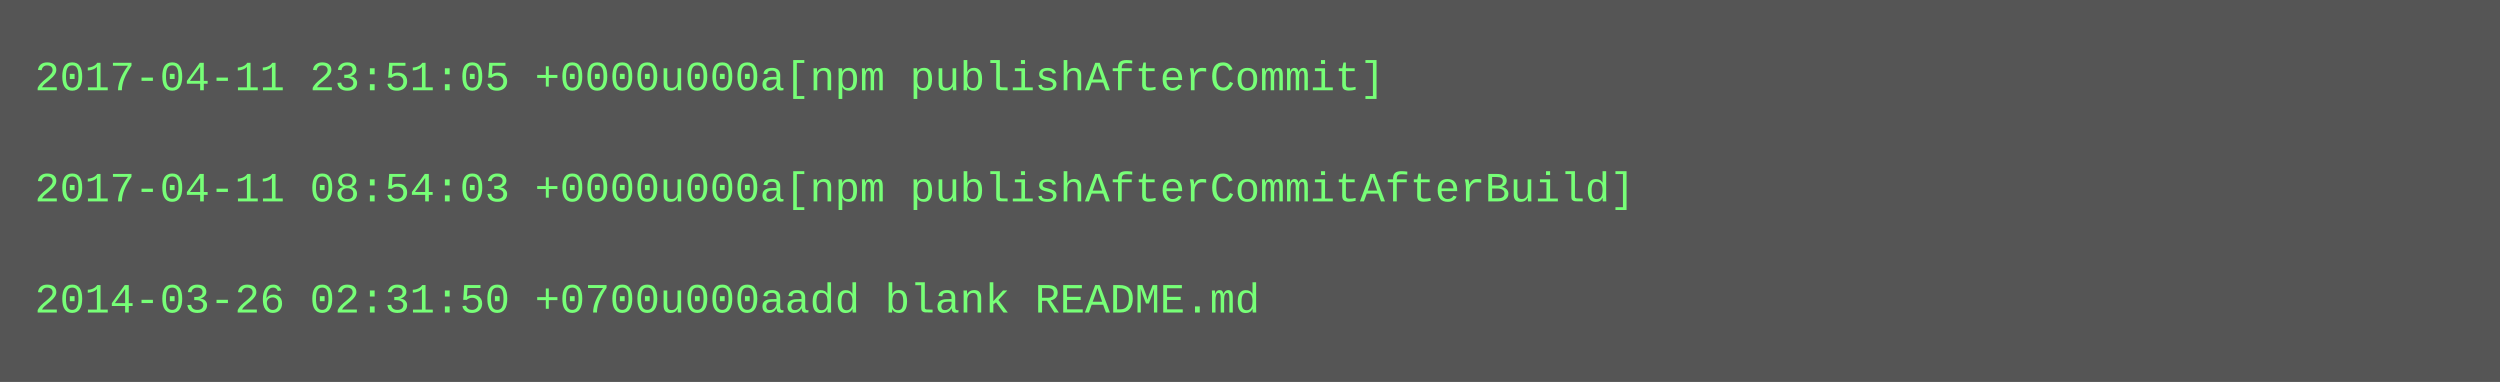
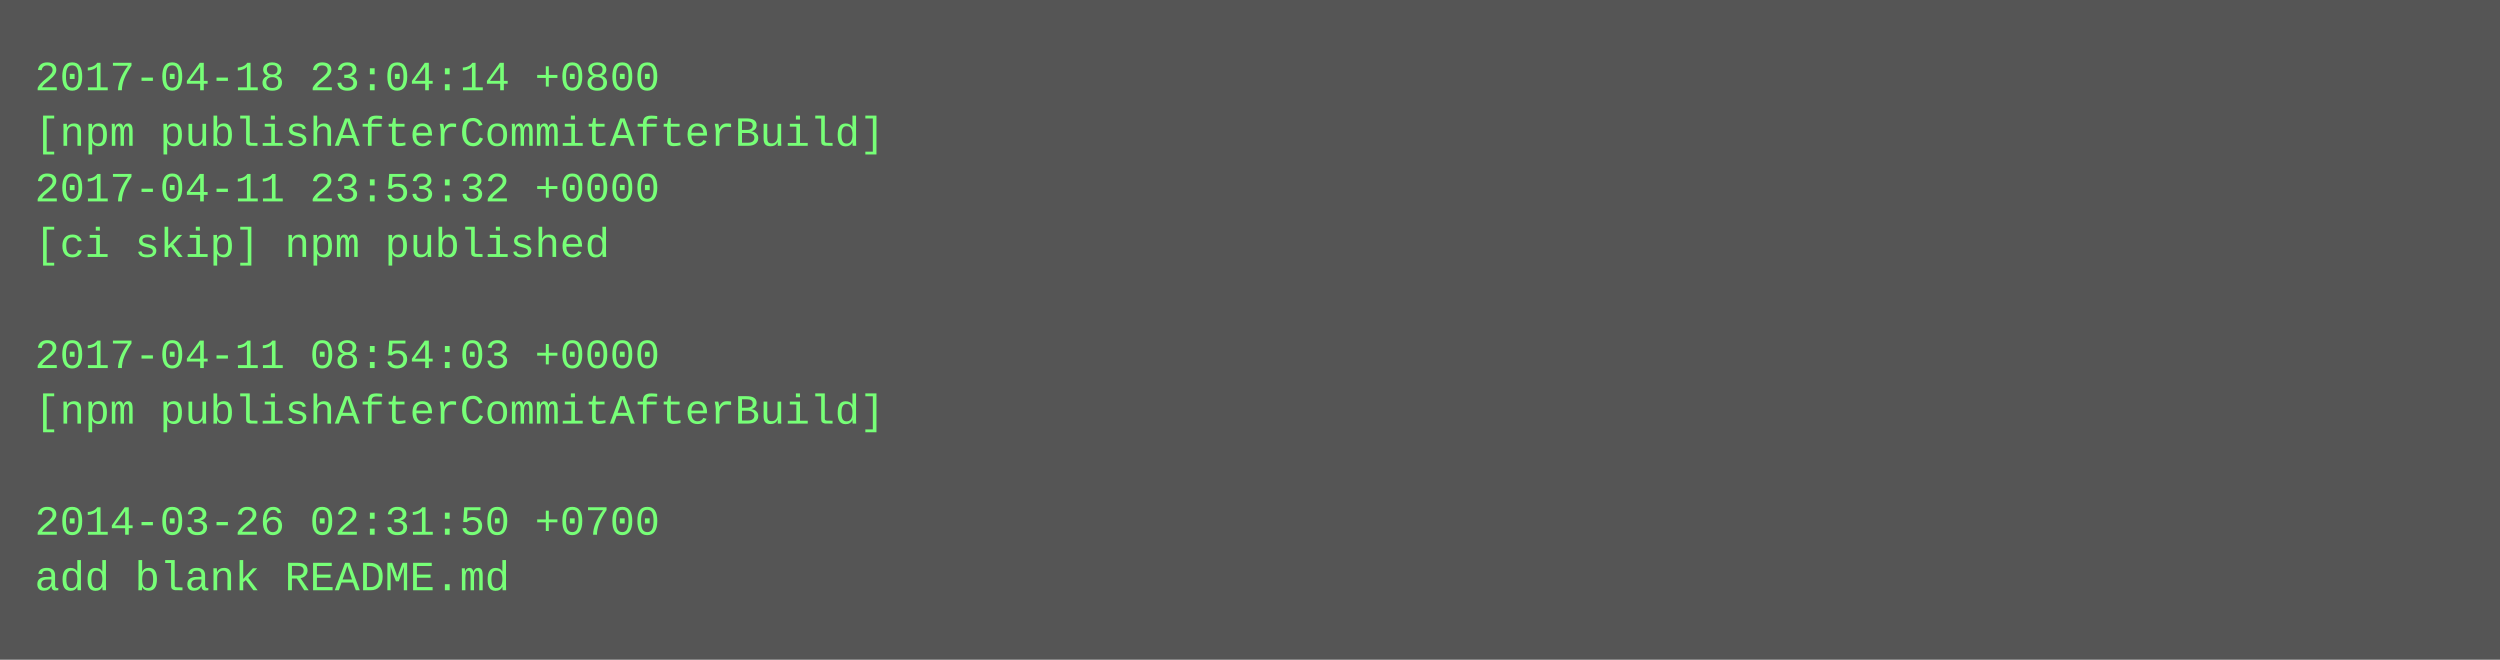
- <svg xmlns="http://www.w3.org/2000/svg" height="110" width="720">
-   <rect height="110" fill="#555" width="720" />
+ <svg xmlns="http://www.w3.org/2000/svg" height="190" width="720">
+   <rect height="190" fill="#555" width="720" />
  <text fill="#7f7" font-family="Courier New" font-size="12" xml:space="preserve">
-     <tspan x="10" y="26">2017-04-11 23:51:05 +0000u000a[npm publishAfterCommit]</tspan>
-     <tspan x="10" y="42" />
-     <tspan x="10" y="58">2017-04-11 08:54:03 +0000u000a[npm publishAfterCommitAfterBuild]</tspan>
-     <tspan x="10" y="74" />
-     <tspan x="10" y="90">2014-03-26 02:31:50 +0700u000aadd blank README.md</tspan>
+     <tspan x="10" y="26">2017-04-18 23:04:14 +0800</tspan>
+     <tspan x="10" y="42">[npm publishAfterCommitAfterBuild]</tspan>
+     <tspan x="10" y="58">2017-04-11 23:53:32 +0000</tspan>
+     <tspan x="10" y="74">[ci skip] npm published</tspan>
+     <tspan x="10" y="90" />
+     <tspan x="10" y="106">2017-04-11 08:54:03 +0000</tspan>
+     <tspan x="10" y="122">[npm publishAfterCommitAfterBuild]</tspan>
+     <tspan x="10" y="138" />
+     <tspan x="10" y="154">2014-03-26 02:31:50 +0700</tspan>
+     <tspan x="10" y="170">add blank README.md</tspan>
  </text>
</svg>
